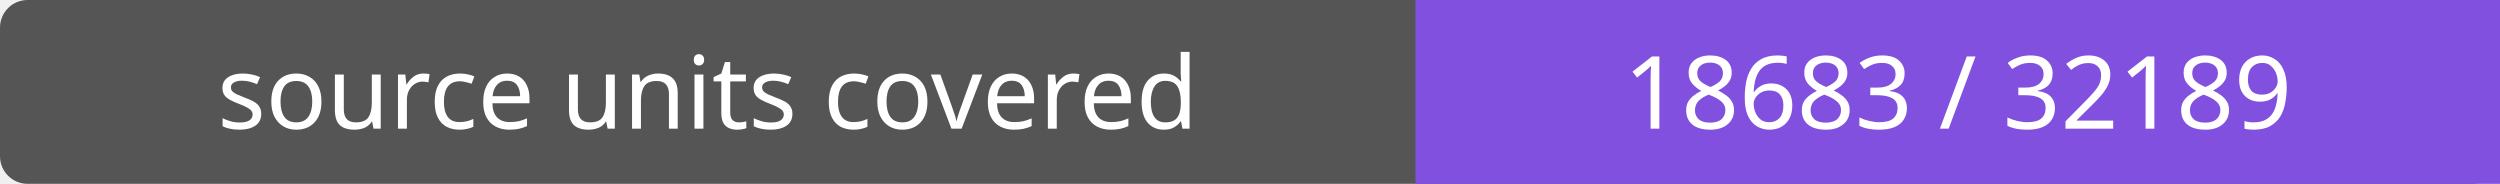
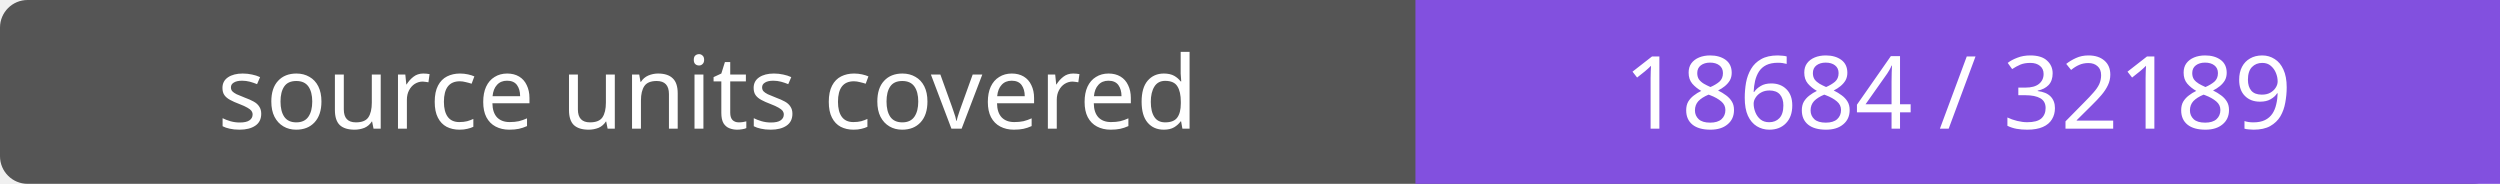
- <svg xmlns="http://www.w3.org/2000/svg" width="272" height="20" role="img" aria-label="source units covered: 18683 / 32189">
+ <svg xmlns="http://www.w3.org/2000/svg" width="272" height="20" role="img" aria-label="source units covered: 18684 / 32189">
  <rect width="272" height="20" rx="3" fill="#555" />
  <path fill="#8250df" d="M154 0h118v20H154z" />
  <g fill="#fff" text-anchor="middle" font-family="Verdana,sans-serif" font-size="11">
    <text x="77.0" y="14">source units covered</text>
-     <text x="213.0" y="14">18683 / 32189</text>
+     <text x="213.0" y="14">18684 / 32189</text>
  </g>
</svg>
